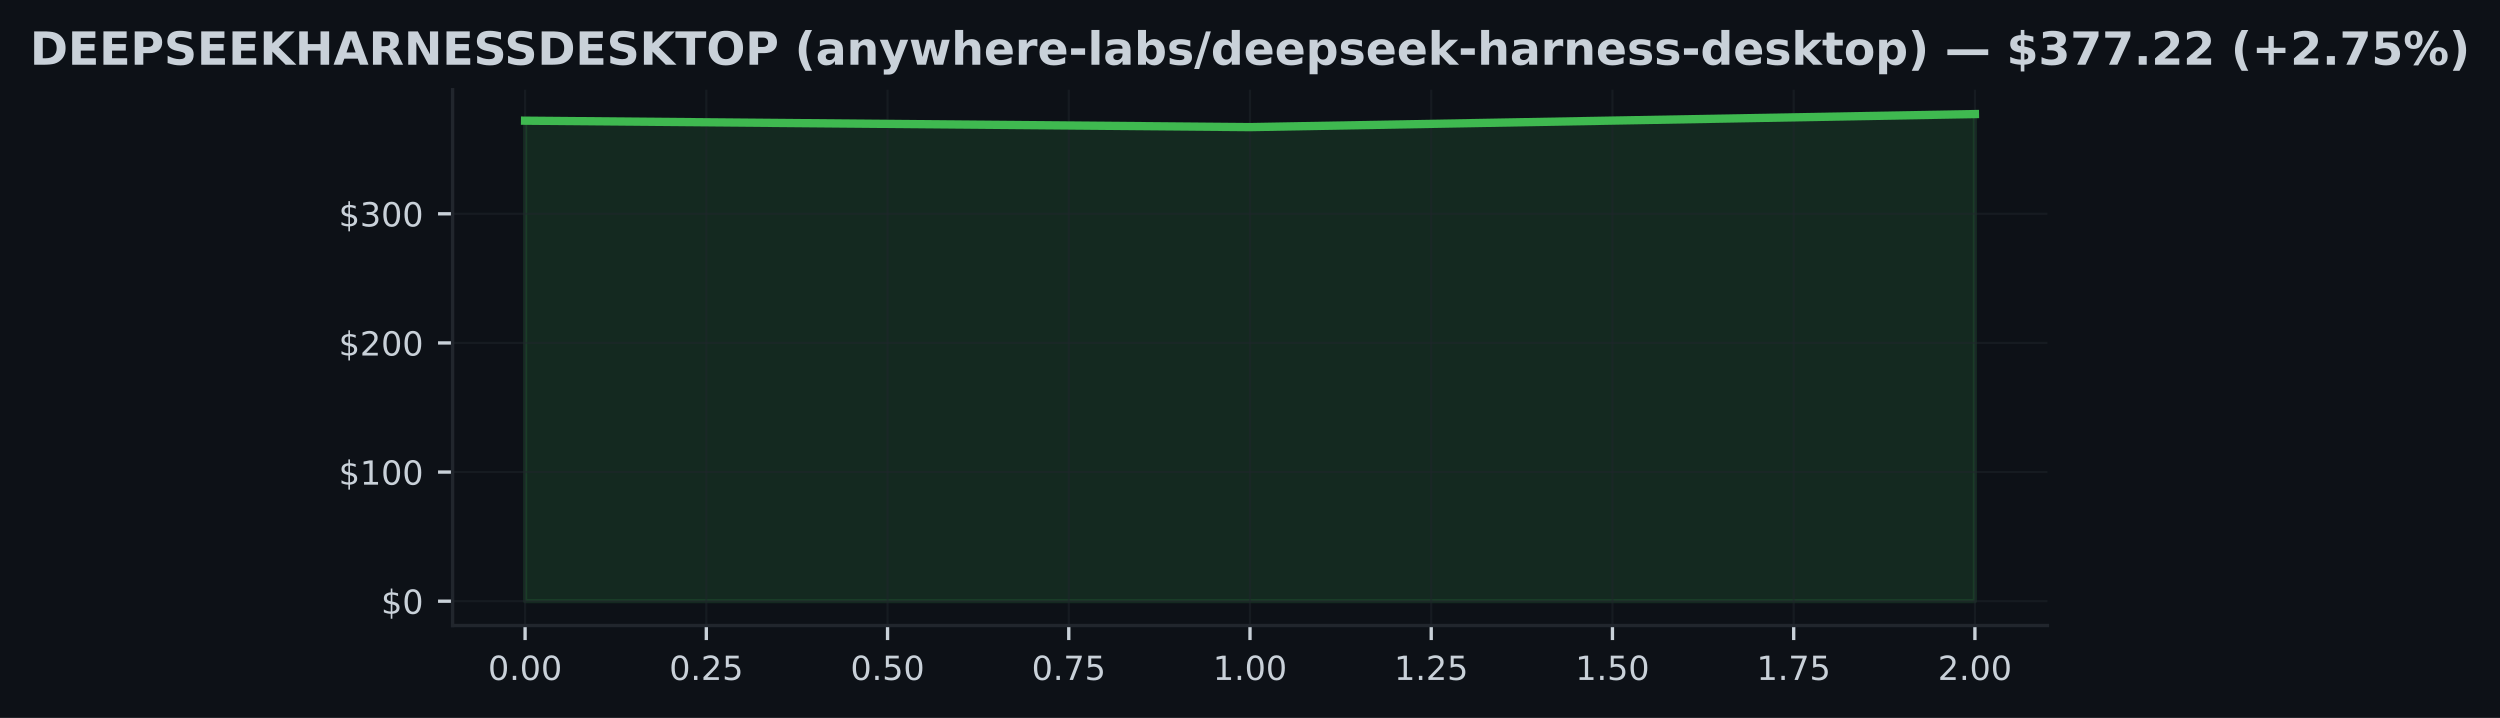
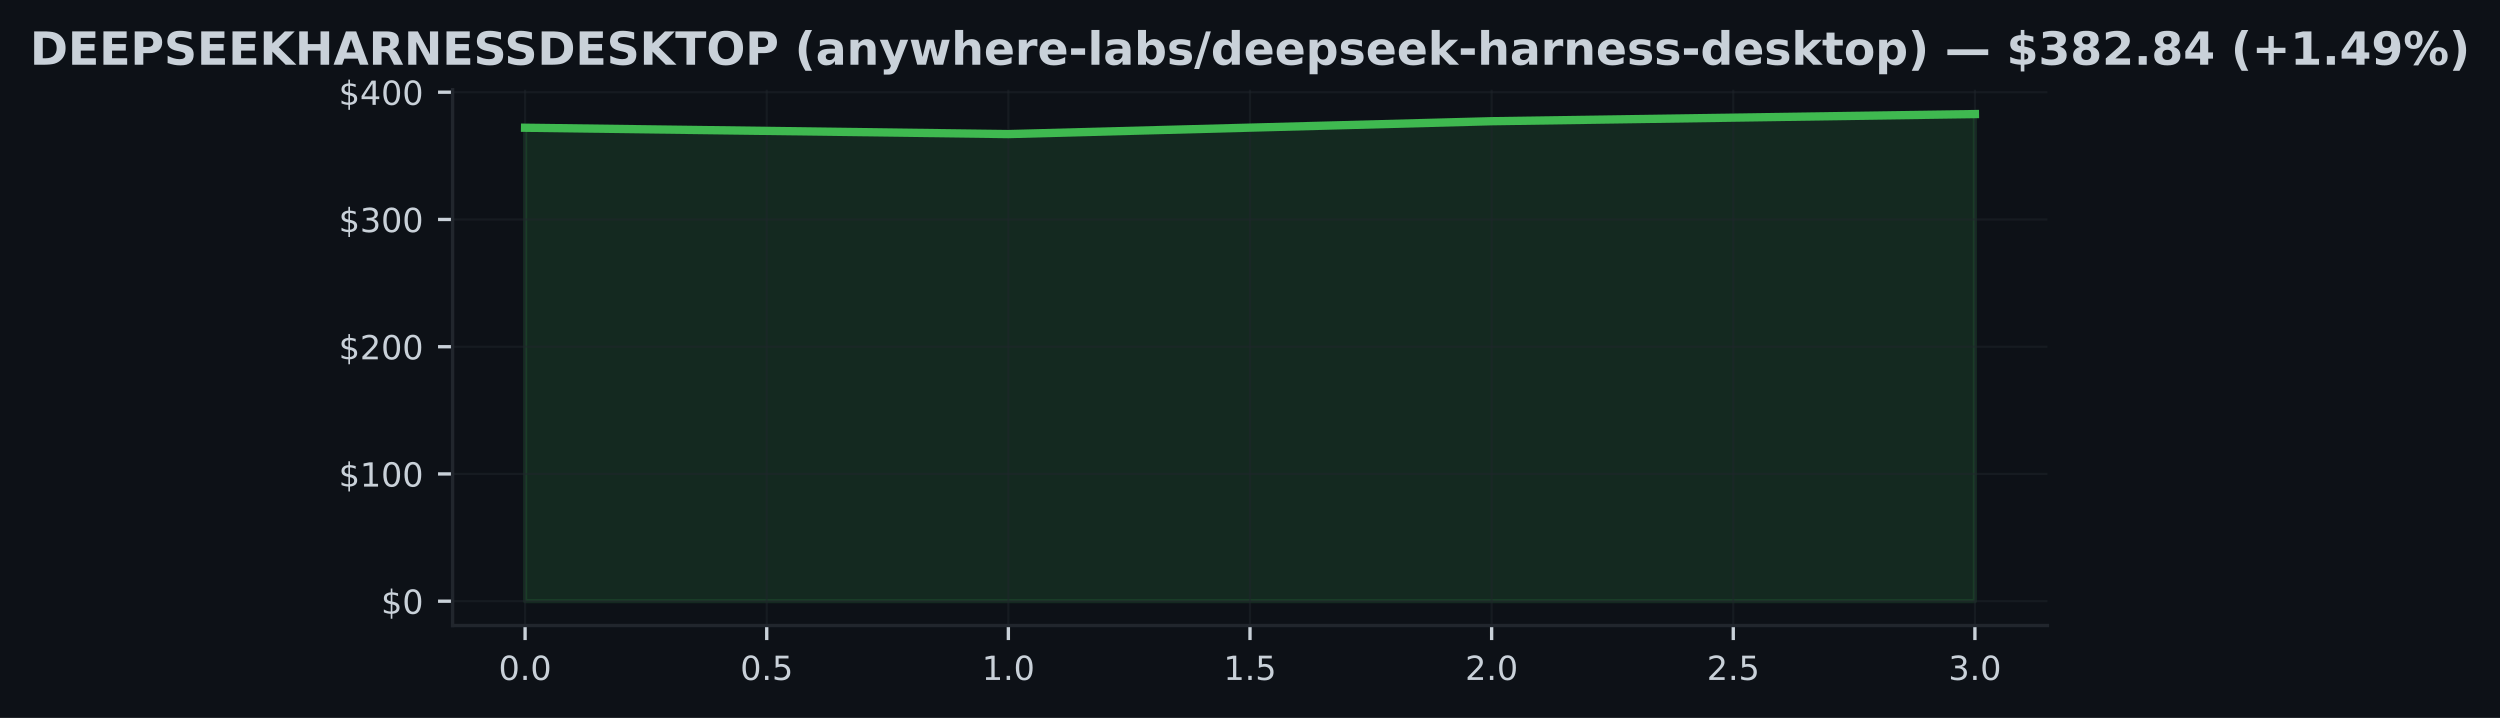
<svg xmlns="http://www.w3.org/2000/svg" xmlns:xlink="http://www.w3.org/1999/xlink" width="600.765pt" height="172.518pt" viewBox="0 0 600.765 172.518" version="1.1">
  <defs>
    <style type="text/css">*{stroke-linejoin: round; stroke-linecap: butt}</style>
  </defs>
  <g id="figure_1">
    <g id="patch_1">
      <path d="M 0 172.518  L 600.765 172.518  L 600.765 0  L 0 0  z " style="fill: #0d1117" />
    </g>
    <g id="axes_1">
      <g id="patch_2">
        <path d="M 108.763 150.318  L 492.003 150.318  L 492.003 21.558  L 108.763 21.558  z " style="fill: #0d1117" />
      </g>
      <g id="FillBetweenPolyCollection_1">
        <defs>
-           <path id="m5451f2a575" d="M 126.183 -28.053  L 126.183 -143.518  L 300.383 -141.97  L 474.583 -145.107  L 474.583 -28.053  L 474.583 -28.053  L 300.383 -28.053  L 126.183 -28.053  z " style="stroke: #3fb950; stroke-opacity: 0.15" />
+           <path id="md6a62bbe18" d="M 126.183 -28.053  L 126.183 -141.823  L 242.316 -140.298  L 358.449 -143.389  L 474.583 -145.107  L 474.583 -28.053  L 474.583 -28.053  L 358.449 -28.053  L 242.316 -28.053  L 126.183 -28.053  z " style="stroke: #3fb950; stroke-opacity: 0.15" />
        </defs>
-         <g clip-path="url(#pfe9a47a990)">
-           <use xlink:href="#m5451f2a575" x="0" y="172.518" style="fill: #3fb950; fill-opacity: 0.15; stroke: #3fb950; stroke-opacity: 0.15" />
+         <g clip-path="url(#p6dae6c2aac)">
+           <use xlink:href="#md6a62bbe18" x="0" y="172.518" style="fill: #3fb950; fill-opacity: 0.15; stroke: #3fb950; stroke-opacity: 0.15" />
        </g>
      </g>
      <g id="matplotlib.axis_1">
        <g id="xtick_1">
          <g id="line2d_1">
-             <path d="M 126.183 150.318  L 126.183 21.558  " clip-path="url(#pfe9a47a990)" style="fill: none; stroke: #21262d; stroke-opacity: 0.5; stroke-width: 0.5; stroke-linecap: square" />
+             <path d="M 126.183 150.318  L 126.183 21.558  " clip-path="url(#p6dae6c2aac)" style="fill: none; stroke: #21262d; stroke-opacity: 0.5; stroke-width: 0.5; stroke-linecap: square" />
          </g>
          <g id="line2d_2">
            <defs>
-               <path id="mbe8ea1b3b6" d="M 0 0  L 0 3.5  " style="stroke: #c9d1d9; stroke-width: 0.8" />
+               <path id="m751a55b061" d="M 0 0  L 0 3.5  " style="stroke: #c9d1d9; stroke-width: 0.8" />
            </defs>
            <g>
-               <use xlink:href="#mbe8ea1b3b6" x="126.183" y="150.318" style="fill: #c9d1d9; stroke: #c9d1d9; stroke-width: 0.8" />
+               <use xlink:href="#m751a55b061" x="126.183" y="150.318" style="fill: #c9d1d9; stroke: #c9d1d9; stroke-width: 0.8" />
            </g>
          </g>
          <g id="text_1">
-             <g style="fill: #c9d1d9" transform="translate(117.2764 163.3964) scale(0.08 -0.08)">
+             <g style="fill: #c9d1d9" transform="translate(119.8214 163.3964) scale(0.08 -0.08)">
              <defs>
                <path id="DejaVuSans-13" d="M 2034 4250  Q 1547 4250 1301 3770  Q 1056 3291 1056 2328  Q 1056 1369 1301 889  Q 1547 409 2034 409  Q 2525 409 2770 889  Q 3016 1369 3016 2328  Q 3016 3291 2770 3770  Q 2525 4250 2034 4250  z M 2034 4750  Q 2819 4750 3233 4129  Q 3647 3509 3647 2328  Q 3647 1150 3233 529  Q 2819 -91 2034 -91  Q 1250 -91 836 529  Q 422 1150 422 2328  Q 422 3509 836 4129  Q 1250 4750 2034 4750  z " transform="scale(0.015625)" />
                <path id="DejaVuSans-11" d="M 684 794  L 1344 794  L 1344 0  L 684 0  L 684 794  z " transform="scale(0.015625)" />
              </defs>
              <use xlink:href="#DejaVuSans-13" />
              <use xlink:href="#DejaVuSans-11" transform="translate(63.625 0)" />
              <use xlink:href="#DejaVuSans-13" transform="translate(95.40625 0)" />
-               <use xlink:href="#DejaVuSans-13" transform="translate(159.0312 0)" />
            </g>
          </g>
        </g>
        <g id="xtick_2">
          <g id="line2d_3">
-             <path d="M 169.733 150.318  L 169.733 21.558  " clip-path="url(#pfe9a47a990)" style="fill: none; stroke: #21262d; stroke-opacity: 0.5; stroke-width: 0.5; stroke-linecap: square" />
+             <path d="M 184.249 150.318  L 184.249 21.558  " clip-path="url(#p6dae6c2aac)" style="fill: none; stroke: #21262d; stroke-opacity: 0.5; stroke-width: 0.5; stroke-linecap: square" />
          </g>
          <g id="line2d_4">
            <g>
-               <use xlink:href="#mbe8ea1b3b6" x="169.733" y="150.318" style="fill: #c9d1d9; stroke: #c9d1d9; stroke-width: 0.8" />
+               <use xlink:href="#m751a55b061" x="184.249" y="150.318" style="fill: #c9d1d9; stroke: #c9d1d9; stroke-width: 0.8" />
            </g>
          </g>
          <g id="text_2">
-             <g style="fill: #c9d1d9" transform="translate(160.8264 163.3964) scale(0.08 -0.08)">
-               <defs>
-                 <path id="DejaVuSans-15" d="M 1228 531  L 3431 531  L 3431 0  L 469 0  L 469 531  Q 828 903 1448 1529  Q 2069 2156 2228 2338  Q 2531 2678 2651 2914  Q 2772 3150 2772 3378  Q 2772 3750 2511 3984  Q 2250 4219 1831 4219  Q 1534 4219 1204 4116  Q 875 4013 500 3803  L 500 4441  Q 881 4594 1212 4672  Q 1544 4750 1819 4750  Q 2544 4750 2975 4387  Q 3406 4025 3406 3419  Q 3406 3131 3298 2873  Q 3191 2616 2906 2266  Q 2828 2175 2409 1742  Q 1991 1309 1228 531  z " transform="scale(0.015625)" />
+             <g style="fill: #c9d1d9" transform="translate(177.8881 163.3964) scale(0.08 -0.08)">
+               <defs>
                <path id="DejaVuSans-18" d="M 691 4666  L 3169 4666  L 3169 4134  L 1269 4134  L 1269 2991  Q 1406 3038 1543 3061  Q 1681 3084 1819 3084  Q 2600 3084 3056 2656  Q 3513 2228 3513 1497  Q 3513 744 3044 326  Q 2575 -91 1722 -91  Q 1428 -91 1123 -41  Q 819 9 494 109  L 494 744  Q 775 591 1075 516  Q 1375 441 1709 441  Q 2250 441 2565 725  Q 2881 1009 2881 1497  Q 2881 1984 2565 2268  Q 2250 2553 1709 2553  Q 1456 2553 1204 2497  Q 953 2441 691 2322  L 691 4666  z " transform="scale(0.015625)" />
              </defs>
              <use xlink:href="#DejaVuSans-13" />
              <use xlink:href="#DejaVuSans-11" transform="translate(63.625 0)" />
-               <use xlink:href="#DejaVuSans-15" transform="translate(95.40625 0)" />
-               <use xlink:href="#DejaVuSans-18" transform="translate(159.0312 0)" />
+               <use xlink:href="#DejaVuSans-18" transform="translate(95.40625 0)" />
            </g>
          </g>
        </g>
        <g id="xtick_3">
          <g id="line2d_5">
-             <path d="M 213.283 150.318  L 213.283 21.558  " clip-path="url(#pfe9a47a990)" style="fill: none; stroke: #21262d; stroke-opacity: 0.5; stroke-width: 0.5; stroke-linecap: square" />
+             <path d="M 242.316 150.318  L 242.316 21.558  " clip-path="url(#p6dae6c2aac)" style="fill: none; stroke: #21262d; stroke-opacity: 0.5; stroke-width: 0.5; stroke-linecap: square" />
          </g>
          <g id="line2d_6">
            <g>
-               <use xlink:href="#mbe8ea1b3b6" x="213.283" y="150.318" style="fill: #c9d1d9; stroke: #c9d1d9; stroke-width: 0.8" />
+               <use xlink:href="#m751a55b061" x="242.316" y="150.318" style="fill: #c9d1d9; stroke: #c9d1d9; stroke-width: 0.8" />
            </g>
          </g>
          <g id="text_3">
-             <g style="fill: #c9d1d9" transform="translate(204.3764 163.3964) scale(0.08 -0.08)">
-               <use xlink:href="#DejaVuSans-13" />
-               <use xlink:href="#DejaVuSans-11" transform="translate(63.625 0)" />
-               <use xlink:href="#DejaVuSans-18" transform="translate(95.40625 0)" />
-               <use xlink:href="#DejaVuSans-13" transform="translate(159.0312 0)" />
+             <g style="fill: #c9d1d9" transform="translate(235.9547 163.3964) scale(0.08 -0.08)">
+               <defs>
+                 <path id="DejaVuSans-14" d="M 794 531  L 1825 531  L 1825 4091  L 703 3866  L 703 4441  L 1819 4666  L 2450 4666  L 2450 531  L 3481 531  L 3481 0  L 794 0  L 794 531  z " transform="scale(0.015625)" />
+               </defs>
+               <use xlink:href="#DejaVuSans-14" />
+               <use xlink:href="#DejaVuSans-11" transform="translate(63.625 0)" />
+               <use xlink:href="#DejaVuSans-13" transform="translate(95.40625 0)" />
            </g>
          </g>
        </g>
        <g id="xtick_4">
          <g id="line2d_7">
-             <path d="M 256.833 150.318  L 256.833 21.558  " clip-path="url(#pfe9a47a990)" style="fill: none; stroke: #21262d; stroke-opacity: 0.5; stroke-width: 0.5; stroke-linecap: square" />
+             <path d="M 300.383 150.318  L 300.383 21.558  " clip-path="url(#p6dae6c2aac)" style="fill: none; stroke: #21262d; stroke-opacity: 0.5; stroke-width: 0.5; stroke-linecap: square" />
          </g>
          <g id="line2d_8">
            <g>
-               <use xlink:href="#mbe8ea1b3b6" x="256.833" y="150.318" style="fill: #c9d1d9; stroke: #c9d1d9; stroke-width: 0.8" />
+               <use xlink:href="#m751a55b061" x="300.383" y="150.318" style="fill: #c9d1d9; stroke: #c9d1d9; stroke-width: 0.8" />
            </g>
          </g>
          <g id="text_4">
-             <g style="fill: #c9d1d9" transform="translate(247.9264 163.3964) scale(0.08 -0.08)">
-               <defs>
-                 <path id="DejaVuSans-1a" d="M 525 4666  L 3525 4666  L 3525 4397  L 1831 0  L 1172 0  L 2766 4134  L 525 4134  L 525 4666  z " transform="scale(0.015625)" />
-               </defs>
-               <use xlink:href="#DejaVuSans-13" />
-               <use xlink:href="#DejaVuSans-11" transform="translate(63.625 0)" />
-               <use xlink:href="#DejaVuSans-1a" transform="translate(95.40625 0)" />
-               <use xlink:href="#DejaVuSans-18" transform="translate(159.0312 0)" />
+             <g style="fill: #c9d1d9" transform="translate(294.0214 163.3964) scale(0.08 -0.08)">
+               <use xlink:href="#DejaVuSans-14" />
+               <use xlink:href="#DejaVuSans-11" transform="translate(63.625 0)" />
+               <use xlink:href="#DejaVuSans-18" transform="translate(95.40625 0)" />
            </g>
          </g>
        </g>
        <g id="xtick_5">
          <g id="line2d_9">
-             <path d="M 300.383 150.318  L 300.383 21.558  " clip-path="url(#pfe9a47a990)" style="fill: none; stroke: #21262d; stroke-opacity: 0.5; stroke-width: 0.5; stroke-linecap: square" />
+             <path d="M 358.449 150.318  L 358.449 21.558  " clip-path="url(#p6dae6c2aac)" style="fill: none; stroke: #21262d; stroke-opacity: 0.5; stroke-width: 0.5; stroke-linecap: square" />
          </g>
          <g id="line2d_10">
            <g>
-               <use xlink:href="#mbe8ea1b3b6" x="300.383" y="150.318" style="fill: #c9d1d9; stroke: #c9d1d9; stroke-width: 0.8" />
+               <use xlink:href="#m751a55b061" x="358.449" y="150.318" style="fill: #c9d1d9; stroke: #c9d1d9; stroke-width: 0.8" />
            </g>
          </g>
          <g id="text_5">
-             <g style="fill: #c9d1d9" transform="translate(291.4764 163.3964) scale(0.08 -0.08)">
-               <defs>
-                 <path id="DejaVuSans-14" d="M 794 531  L 1825 531  L 1825 4091  L 703 3866  L 703 4441  L 1819 4666  L 2450 4666  L 2450 531  L 3481 531  L 3481 0  L 794 0  L 794 531  z " transform="scale(0.015625)" />
-               </defs>
-               <use xlink:href="#DejaVuSans-14" />
+             <g style="fill: #c9d1d9" transform="translate(352.0881 163.3964) scale(0.08 -0.08)">
+               <defs>
+                 <path id="DejaVuSans-15" d="M 1228 531  L 3431 531  L 3431 0  L 469 0  L 469 531  Q 828 903 1448 1529  Q 2069 2156 2228 2338  Q 2531 2678 2651 2914  Q 2772 3150 2772 3378  Q 2772 3750 2511 3984  Q 2250 4219 1831 4219  Q 1534 4219 1204 4116  Q 875 4013 500 3803  L 500 4441  Q 881 4594 1212 4672  Q 1544 4750 1819 4750  Q 2544 4750 2975 4387  Q 3406 4025 3406 3419  Q 3406 3131 3298 2873  Q 3191 2616 2906 2266  Q 2828 2175 2409 1742  Q 1991 1309 1228 531  z " transform="scale(0.015625)" />
+               </defs>
+               <use xlink:href="#DejaVuSans-15" />
              <use xlink:href="#DejaVuSans-11" transform="translate(63.625 0)" />
              <use xlink:href="#DejaVuSans-13" transform="translate(95.40625 0)" />
-               <use xlink:href="#DejaVuSans-13" transform="translate(159.0312 0)" />
            </g>
          </g>
        </g>
        <g id="xtick_6">
          <g id="line2d_11">
-             <path d="M 343.933 150.318  L 343.933 21.558  " clip-path="url(#pfe9a47a990)" style="fill: none; stroke: #21262d; stroke-opacity: 0.5; stroke-width: 0.5; stroke-linecap: square" />
+             <path d="M 416.516 150.318  L 416.516 21.558  " clip-path="url(#p6dae6c2aac)" style="fill: none; stroke: #21262d; stroke-opacity: 0.5; stroke-width: 0.5; stroke-linecap: square" />
          </g>
          <g id="line2d_12">
            <g>
-               <use xlink:href="#mbe8ea1b3b6" x="343.933" y="150.318" style="fill: #c9d1d9; stroke: #c9d1d9; stroke-width: 0.8" />
+               <use xlink:href="#m751a55b061" x="416.516" y="150.318" style="fill: #c9d1d9; stroke: #c9d1d9; stroke-width: 0.8" />
            </g>
          </g>
          <g id="text_6">
-             <g style="fill: #c9d1d9" transform="translate(335.0264 163.3964) scale(0.08 -0.08)">
-               <use xlink:href="#DejaVuSans-14" />
-               <use xlink:href="#DejaVuSans-11" transform="translate(63.625 0)" />
-               <use xlink:href="#DejaVuSans-15" transform="translate(95.40625 0)" />
-               <use xlink:href="#DejaVuSans-18" transform="translate(159.0312 0)" />
+             <g style="fill: #c9d1d9" transform="translate(410.1547 163.3964) scale(0.08 -0.08)">
+               <use xlink:href="#DejaVuSans-15" />
+               <use xlink:href="#DejaVuSans-11" transform="translate(63.625 0)" />
+               <use xlink:href="#DejaVuSans-18" transform="translate(95.40625 0)" />
            </g>
          </g>
        </g>
        <g id="xtick_7">
          <g id="line2d_13">
-             <path d="M 387.483 150.318  L 387.483 21.558  " clip-path="url(#pfe9a47a990)" style="fill: none; stroke: #21262d; stroke-opacity: 0.5; stroke-width: 0.5; stroke-linecap: square" />
+             <path d="M 474.583 150.318  L 474.583 21.558  " clip-path="url(#p6dae6c2aac)" style="fill: none; stroke: #21262d; stroke-opacity: 0.5; stroke-width: 0.5; stroke-linecap: square" />
          </g>
          <g id="line2d_14">
            <g>
-               <use xlink:href="#mbe8ea1b3b6" x="387.483" y="150.318" style="fill: #c9d1d9; stroke: #c9d1d9; stroke-width: 0.8" />
+               <use xlink:href="#m751a55b061" x="474.583" y="150.318" style="fill: #c9d1d9; stroke: #c9d1d9; stroke-width: 0.8" />
            </g>
          </g>
          <g id="text_7">
-             <g style="fill: #c9d1d9" transform="translate(378.5764 163.3964) scale(0.08 -0.08)">
-               <use xlink:href="#DejaVuSans-14" />
-               <use xlink:href="#DejaVuSans-11" transform="translate(63.625 0)" />
-               <use xlink:href="#DejaVuSans-18" transform="translate(95.40625 0)" />
-               <use xlink:href="#DejaVuSans-13" transform="translate(159.0312 0)" />
-             </g>
-           </g>
-         </g>
-         <g id="xtick_8">
-           <g id="line2d_15">
-             <path d="M 431.033 150.318  L 431.033 21.558  " clip-path="url(#pfe9a47a990)" style="fill: none; stroke: #21262d; stroke-opacity: 0.5; stroke-width: 0.5; stroke-linecap: square" />
-           </g>
-           <g id="line2d_16">
-             <g>
-               <use xlink:href="#mbe8ea1b3b6" x="431.033" y="150.318" style="fill: #c9d1d9; stroke: #c9d1d9; stroke-width: 0.8" />
-             </g>
-           </g>
-           <g id="text_8">
-             <g style="fill: #c9d1d9" transform="translate(422.1264 163.3964) scale(0.08 -0.08)">
-               <use xlink:href="#DejaVuSans-14" />
-               <use xlink:href="#DejaVuSans-11" transform="translate(63.625 0)" />
-               <use xlink:href="#DejaVuSans-1a" transform="translate(95.40625 0)" />
-               <use xlink:href="#DejaVuSans-18" transform="translate(159.0312 0)" />
-             </g>
-           </g>
-         </g>
-         <g id="xtick_9">
-           <g id="line2d_17">
-             <path d="M 474.583 150.318  L 474.583 21.558  " clip-path="url(#pfe9a47a990)" style="fill: none; stroke: #21262d; stroke-opacity: 0.5; stroke-width: 0.5; stroke-linecap: square" />
-           </g>
-           <g id="line2d_18">
-             <g>
-               <use xlink:href="#mbe8ea1b3b6" x="474.583" y="150.318" style="fill: #c9d1d9; stroke: #c9d1d9; stroke-width: 0.8" />
-             </g>
-           </g>
-           <g id="text_9">
-             <g style="fill: #c9d1d9" transform="translate(465.6764 163.3964) scale(0.08 -0.08)">
-               <use xlink:href="#DejaVuSans-15" />
+             <g style="fill: #c9d1d9" transform="translate(468.2214 163.3964) scale(0.08 -0.08)">
+               <defs>
+                 <path id="DejaVuSans-16" d="M 2597 2516  Q 3050 2419 3304 2112  Q 3559 1806 3559 1356  Q 3559 666 3084 287  Q 2609 -91 1734 -91  Q 1441 -91 1130 -33  Q 819 25 488 141  L 488 750  Q 750 597 1062 519  Q 1375 441 1716 441  Q 2309 441 2620 675  Q 2931 909 2931 1356  Q 2931 1769 2642 2001  Q 2353 2234 1838 2234  L 1294 2234  L 1294 2753  L 1863 2753  Q 2328 2753 2575 2939  Q 2822 3125 2822 3475  Q 2822 3834 2567 4026  Q 2313 4219 1838 4219  Q 1578 4219 1281 4162  Q 984 4106 628 3988  L 628 4550  Q 988 4650 1302 4700  Q 1616 4750 1894 4750  Q 2613 4750 3031 4423  Q 3450 4097 3450 3541  Q 3450 3153 3228 2886  Q 3006 2619 2597 2516  z " transform="scale(0.015625)" />
+               </defs>
+               <use xlink:href="#DejaVuSans-16" />
              <use xlink:href="#DejaVuSans-11" transform="translate(63.625 0)" />
              <use xlink:href="#DejaVuSans-13" transform="translate(95.40625 0)" />
-               <use xlink:href="#DejaVuSans-13" transform="translate(159.0312 0)" />
            </g>
          </g>
        </g>
      </g>
      <g id="matplotlib.axis_2">
        <g id="ytick_1">
-           <g id="line2d_19">
-             <path d="M 108.763 144.466  L 492.003 144.466  " clip-path="url(#pfe9a47a990)" style="fill: none; stroke: #21262d; stroke-opacity: 0.5; stroke-width: 0.5; stroke-linecap: square" />
-           </g>
-           <g id="line2d_20">
+           <g id="line2d_15">
+             <path d="M 108.763 144.466  L 492.003 144.466  " clip-path="url(#p6dae6c2aac)" style="fill: none; stroke: #21262d; stroke-opacity: 0.5; stroke-width: 0.5; stroke-linecap: square" />
+           </g>
+           <g id="line2d_16">
            <defs>
-               <path id="m156ccaaa45" d="M 0 0  L -3.5 0  " style="stroke: #c9d1d9; stroke-width: 0.8" />
+               <path id="m93208de209" d="M 0 0  L -3.5 0  " style="stroke: #c9d1d9; stroke-width: 0.8" />
            </defs>
            <g>
-               <use xlink:href="#m156ccaaa45" x="108.763" y="144.466" style="fill: #c9d1d9; stroke: #c9d1d9; stroke-width: 0.8" />
-             </g>
-           </g>
-           <g id="text_10">
+               <use xlink:href="#m93208de209" x="108.763" y="144.466" style="fill: #c9d1d9; stroke: #c9d1d9; stroke-width: 0.8" />
+             </g>
+           </g>
+           <g id="text_8">
            <g style="fill: #c9d1d9" transform="translate(91.58266 147.5049) scale(0.08 -0.08)">
              <defs>
                <path id="DejaVuSans-7" d="M 2163 -941  L 1850 -941  L 1847 0  Q 1519 6 1191 76  Q 863 147 531 288  L 531 850  Q 850 650 1176 548  Q 1503 447 1850 444  L 1850 1869  Q 1159 1981 845 2250  Q 531 2519 531 2988  Q 531 3497 872 3790  Q 1213 4084 1850 4128  L 1850 4863  L 2163 4863  L 2163 4138  Q 2453 4125 2725 4076  Q 2997 4028 3256 3944  L 3256 3397  Q 2997 3528 2723 3600  Q 2450 3672 2163 3684  L 2163 2350  Q 2872 2241 3206 1959  Q 3541 1678 3541 1191  Q 3541 663 3186 358  Q 2831 53 2163 6  L 2163 -941  z M 1850 2406  L 1850 3688  Q 1488 3647 1297 3481  Q 1106 3316 1106 3041  Q 1106 2772 1282 2622  Q 1459 2472 1850 2406  z M 2163 1806  L 2163 453  Q 2559 506 2761 678  Q 2963 850 2963 1131  Q 2963 1406 2770 1568  Q 2578 1731 2163 1806  z " transform="scale(0.015625)" />
              </defs>
              <use xlink:href="#DejaVuSans-7" />
              <use xlink:href="#DejaVuSans-13" transform="translate(63.625 0)" />
            </g>
          </g>
        </g>
        <g id="ytick_2">
-           <g id="line2d_21">
-             <path d="M 108.763 113.435  L 492.003 113.435  " clip-path="url(#pfe9a47a990)" style="fill: none; stroke: #21262d; stroke-opacity: 0.5; stroke-width: 0.5; stroke-linecap: square" />
-           </g>
-           <g id="line2d_22">
-             <g>
-               <use xlink:href="#m156ccaaa45" x="108.763" y="113.435" style="fill: #c9d1d9; stroke: #c9d1d9; stroke-width: 0.8" />
-             </g>
-           </g>
-           <g id="text_11">
-             <g style="fill: #c9d1d9" transform="translate(81.40266 116.4741) scale(0.08 -0.08)">
+           <g id="line2d_17">
+             <path d="M 108.763 113.89  L 492.003 113.89  " clip-path="url(#p6dae6c2aac)" style="fill: none; stroke: #21262d; stroke-opacity: 0.5; stroke-width: 0.5; stroke-linecap: square" />
+           </g>
+           <g id="line2d_18">
+             <g>
+               <use xlink:href="#m93208de209" x="108.763" y="113.89" style="fill: #c9d1d9; stroke: #c9d1d9; stroke-width: 0.8" />
+             </g>
+           </g>
+           <g id="text_9">
+             <g style="fill: #c9d1d9" transform="translate(81.40266 116.9296) scale(0.08 -0.08)">
              <use xlink:href="#DejaVuSans-7" />
              <use xlink:href="#DejaVuSans-14" transform="translate(63.625 0)" />
              <use xlink:href="#DejaVuSans-13" transform="translate(127.25 0)" />
              <use xlink:href="#DejaVuSans-13" transform="translate(190.875 0)" />
            </g>
          </g>
        </g>
        <g id="ytick_3">
-           <g id="line2d_23">
-             <path d="M 108.763 82.404  L 492.003 82.404  " clip-path="url(#pfe9a47a990)" style="fill: none; stroke: #21262d; stroke-opacity: 0.5; stroke-width: 0.5; stroke-linecap: square" />
-           </g>
-           <g id="line2d_24">
-             <g>
-               <use xlink:href="#m156ccaaa45" x="108.763" y="82.404" style="fill: #c9d1d9; stroke: #c9d1d9; stroke-width: 0.8" />
-             </g>
-           </g>
-           <g id="text_12">
-             <g style="fill: #c9d1d9" transform="translate(81.40266 85.44324) scale(0.08 -0.08)">
+           <g id="line2d_19">
+             <path d="M 108.763 83.315  L 492.003 83.315  " clip-path="url(#p6dae6c2aac)" style="fill: none; stroke: #21262d; stroke-opacity: 0.5; stroke-width: 0.5; stroke-linecap: square" />
+           </g>
+           <g id="line2d_20">
+             <g>
+               <use xlink:href="#m93208de209" x="108.763" y="83.315" style="fill: #c9d1d9; stroke: #c9d1d9; stroke-width: 0.8" />
+             </g>
+           </g>
+           <g id="text_10">
+             <g style="fill: #c9d1d9" transform="translate(81.40266 86.35429) scale(0.08 -0.08)">
              <use xlink:href="#DejaVuSans-7" />
              <use xlink:href="#DejaVuSans-15" transform="translate(63.625 0)" />
              <use xlink:href="#DejaVuSans-13" transform="translate(127.25 0)" />
              <use xlink:href="#DejaVuSans-13" transform="translate(190.875 0)" />
            </g>
          </g>
        </g>
        <g id="ytick_4">
-           <g id="line2d_25">
-             <path d="M 108.763 51.373  L 492.003 51.373  " clip-path="url(#pfe9a47a990)" style="fill: none; stroke: #21262d; stroke-opacity: 0.5; stroke-width: 0.5; stroke-linecap: square" />
-           </g>
-           <g id="line2d_26">
-             <g>
-               <use xlink:href="#m156ccaaa45" x="108.763" y="51.373" style="fill: #c9d1d9; stroke: #c9d1d9; stroke-width: 0.8" />
-             </g>
-           </g>
-           <g id="text_13">
-             <g style="fill: #c9d1d9" transform="translate(81.40266 54.4124) scale(0.08 -0.08)">
-               <defs>
-                 <path id="DejaVuSans-16" d="M 2597 2516  Q 3050 2419 3304 2112  Q 3559 1806 3559 1356  Q 3559 666 3084 287  Q 2609 -91 1734 -91  Q 1441 -91 1130 -33  Q 819 25 488 141  L 488 750  Q 750 597 1062 519  Q 1375 441 1716 441  Q 2309 441 2620 675  Q 2931 909 2931 1356  Q 2931 1769 2642 2001  Q 2353 2234 1838 2234  L 1294 2234  L 1294 2753  L 1863 2753  Q 2328 2753 2575 2939  Q 2822 3125 2822 3475  Q 2822 3834 2567 4026  Q 2313 4219 1838 4219  Q 1578 4219 1281 4162  Q 984 4106 628 3988  L 628 4550  Q 988 4650 1302 4700  Q 1616 4750 1894 4750  Q 2613 4750 3031 4423  Q 3450 4097 3450 3541  Q 3450 3153 3228 2886  Q 3006 2619 2597 2516  z " transform="scale(0.015625)" />
-               </defs>
+           <g id="line2d_21">
+             <path d="M 108.763 52.74  L 492.003 52.74  " clip-path="url(#p6dae6c2aac)" style="fill: none; stroke: #21262d; stroke-opacity: 0.5; stroke-width: 0.5; stroke-linecap: square" />
+           </g>
+           <g id="line2d_22">
+             <g>
+               <use xlink:href="#m93208de209" x="108.763" y="52.74" style="fill: #c9d1d9; stroke: #c9d1d9; stroke-width: 0.8" />
+             </g>
+           </g>
+           <g id="text_11">
+             <g style="fill: #c9d1d9" transform="translate(81.40266 55.77898) scale(0.08 -0.08)">
              <use xlink:href="#DejaVuSans-7" />
              <use xlink:href="#DejaVuSans-16" transform="translate(63.625 0)" />
              <use xlink:href="#DejaVuSans-13" transform="translate(127.25 0)" />
              <use xlink:href="#DejaVuSans-13" transform="translate(190.875 0)" />
            </g>
          </g>
        </g>
-       </g>
-       <g id="line2d_27">
-         <path d="M 126.183 29  L 300.383 30.548  L 474.583 27.411  " clip-path="url(#pfe9a47a990)" style="fill: none; stroke: #3fb950; stroke-width: 2; stroke-linecap: square" />
+         <g id="ytick_5">
+           <g id="line2d_23">
+             <path d="M 108.763 22.164  L 492.003 22.164  " clip-path="url(#p6dae6c2aac)" style="fill: none; stroke: #21262d; stroke-opacity: 0.5; stroke-width: 0.5; stroke-linecap: square" />
+           </g>
+           <g id="line2d_24">
+             <g>
+               <use xlink:href="#m93208de209" x="108.763" y="22.164" style="fill: #c9d1d9; stroke: #c9d1d9; stroke-width: 0.8" />
+             </g>
+           </g>
+           <g id="text_12">
+             <g style="fill: #c9d1d9" transform="translate(81.40266 25.20366) scale(0.08 -0.08)">
+               <defs>
+                 <path id="DejaVuSans-17" d="M 2419 4116  L 825 1625  L 2419 1625  L 2419 4116  z M 2253 4666  L 3047 4666  L 3047 1625  L 3713 1625  L 3713 1100  L 3047 1100  L 3047 0  L 2419 0  L 2419 1100  L 313 1100  L 313 1709  L 2253 4666  z " transform="scale(0.015625)" />
+               </defs>
+               <use xlink:href="#DejaVuSans-7" />
+               <use xlink:href="#DejaVuSans-17" transform="translate(63.625 0)" />
+               <use xlink:href="#DejaVuSans-13" transform="translate(127.25 0)" />
+               <use xlink:href="#DejaVuSans-13" transform="translate(190.875 0)" />
+             </g>
+           </g>
+         </g>
+       </g>
+       <g id="line2d_25">
+         <path d="M 126.183 30.695  L 242.316 32.221  L 358.449 29.129  L 474.583 27.411  " clip-path="url(#p6dae6c2aac)" style="fill: none; stroke: #3fb950; stroke-width: 2; stroke-linecap: square" />
      </g>
      <g id="patch_3">
        <path d="M 108.763 150.318  L 108.763 21.558  " style="fill: none; stroke: #21262d; stroke-width: 0.8; stroke-linejoin: miter; stroke-linecap: square" />
      </g>
      <g id="patch_4">
        <path d="M 108.763 150.318  L 492.003 150.318  " style="fill: none; stroke: #21262d; stroke-width: 0.8; stroke-linejoin: miter; stroke-linecap: square" />
      </g>
-       <g id="text_14">
+       <g id="text_13">
        <g style="fill: #c9d1d9" transform="translate(7.2 15.55828) scale(0.11 -0.11)">
          <defs>
            <path id="DejaVuSans-Bold-27" d="M 1791 3756  L 1791 909  L 2222 909  Q 2959 909 3348 1275  Q 3738 1641 3738 2338  Q 3738 3031 3350 3393  Q 2963 3756 2222 3756  L 1791 3756  z M 588 4666  L 1856 4666  Q 2919 4666 3439 4514  Q 3959 4363 4331 4000  Q 4659 3684 4818 3271  Q 4978 2859 4978 2338  Q 4978 1809 4818 1395  Q 4659 981 4331 666  Q 3956 303 3431 151  Q 2906 0 1856 0  L 588 0  L 588 4666  z " transform="scale(0.015625)" />
            <path id="DejaVuSans-Bold-28" d="M 588 4666  L 3834 4666  L 3834 3756  L 1791 3756  L 1791 2888  L 3713 2888  L 3713 1978  L 1791 1978  L 1791 909  L 3903 909  L 3903 0  L 588 0  L 588 4666  z " transform="scale(0.015625)" />
            <path id="DejaVuSans-Bold-33" d="M 588 4666  L 2584 4666  Q 3475 4666 3951 4270  Q 4428 3875 4428 3144  Q 4428 2409 3951 2014  Q 3475 1619 2584 1619  L 1791 1619  L 1791 0  L 588 0  L 588 4666  z M 1791 3794  L 1791 2491  L 2456 2491  Q 2806 2491 2997 2661  Q 3188 2831 3188 3144  Q 3188 3456 2997 3625  Q 2806 3794 2456 3794  L 1791 3794  z " transform="scale(0.015625)" />
            <path id="DejaVuSans-Bold-36" d="M 3834 4519  L 3834 3531  Q 3450 3703 3084 3790  Q 2719 3878 2394 3878  Q 1963 3878 1756 3759  Q 1550 3641 1550 3391  Q 1550 3203 1689 3098  Q 1828 2994 2194 2919  L 2706 2816  Q 3484 2659 3812 2340  Q 4141 2022 4141 1434  Q 4141 663 3683 286  Q 3225 -91 2284 -91  Q 1841 -91 1394 -6  Q 947 78 500 244  L 500 1259  Q 947 1022 1364 901  Q 1781 781 2169 781  Q 2563 781 2772 912  Q 2981 1044 2981 1288  Q 2981 1506 2839 1625  Q 2697 1744 2272 1838  L 1806 1941  Q 1106 2091 782 2419  Q 459 2747 459 3303  Q 459 4000 909 4375  Q 1359 4750 2203 4750  Q 2588 4750 2994 4692  Q 3400 4634 3834 4519  z " transform="scale(0.015625)" />
            <path id="DejaVuSans-Bold-2e" d="M 588 4666  L 1791 4666  L 1791 2963  L 3525 4666  L 4922 4666  L 2675 2456  L 5153 0  L 3647 0  L 1791 1838  L 1791 0  L 588 0  L 588 4666  z " transform="scale(0.015625)" />
            <path id="DejaVuSans-Bold-2b" d="M 588 4666  L 1791 4666  L 1791 2888  L 3566 2888  L 3566 4666  L 4769 4666  L 4769 0  L 3566 0  L 3566 1978  L 1791 1978  L 1791 0  L 588 0  L 588 4666  z " transform="scale(0.015625)" />
            <path id="DejaVuSans-Bold-24" d="M 3419 850  L 1538 850  L 1241 0  L 31 0  L 1759 4666  L 3194 4666  L 4922 0  L 3713 0  L 3419 850  z M 1838 1716  L 3116 1716  L 2478 3572  L 1838 1716  z " transform="scale(0.015625)" />
            <path id="DejaVuSans-Bold-35" d="M 2297 2597  Q 2675 2597 2839 2737  Q 3003 2878 3003 3200  Q 3003 3519 2839 3656  Q 2675 3794 2297 3794  L 1791 3794  L 1791 2597  L 2297 2597  z M 1791 1766  L 1791 0  L 588 0  L 588 4666  L 2425 4666  Q 3347 4666 3776 4356  Q 4206 4047 4206 3378  Q 4206 2916 3982 2619  Q 3759 2322 3309 2181  Q 3556 2125 3751 1926  Q 3947 1728 4147 1325  L 4800 0  L 3519 0  L 2950 1159  Q 2778 1509 2601 1637  Q 2425 1766 2131 1766  L 1791 1766  z " transform="scale(0.015625)" />
            <path id="DejaVuSans-Bold-31" d="M 588 4666  L 1931 4666  L 3628 1466  L 3628 4666  L 4769 4666  L 4769 0  L 3425 0  L 1728 3200  L 1728 0  L 588 0  L 588 4666  z " transform="scale(0.015625)" />
            <path id="DejaVuSans-Bold-37" d="M 31 4666  L 4331 4666  L 4331 3756  L 2784 3756  L 2784 0  L 1581 0  L 1581 3756  L 31 3756  L 31 4666  z " transform="scale(0.015625)" />
            <path id="DejaVuSans-Bold-32" d="M 2719 3878  Q 2169 3878 1866 3472  Q 1563 3066 1563 2328  Q 1563 1594 1866 1187  Q 2169 781 2719 781  Q 3272 781 3575 1187  Q 3878 1594 3878 2328  Q 3878 3066 3575 3472  Q 3272 3878 2719 3878  z M 2719 4750  Q 3844 4750 4481 4106  Q 5119 3463 5119 2328  Q 5119 1197 4481 553  Q 3844 -91 2719 -91  Q 1597 -91 958 553  Q 319 1197 319 2328  Q 319 3463 958 4106  Q 1597 4750 2719 4750  z " transform="scale(0.015625)" />
            <path id="DejaVuSans-Bold-3" transform="scale(0.015625)" />
            <path id="DejaVuSans-Bold-b" d="M 2413 -844  L 1484 -844  Q 1006 -72 778 623  Q 550 1319 550 2003  Q 550 2688 779 3389  Q 1009 4091 1484 4856  L 2413 4856  Q 2013 4116 1813 3408  Q 1613 2700 1613 2009  Q 1613 1319 1811 609  Q 2009 -100 2413 -844  z " transform="scale(0.015625)" />
            <path id="DejaVuSans-Bold-44" d="M 2106 1575  Q 1756 1575 1579 1456  Q 1403 1338 1403 1106  Q 1403 894 1545 773  Q 1688 653 1941 653  Q 2256 653 2472 879  Q 2688 1106 2688 1447  L 2688 1575  L 2106 1575  z M 3816 1997  L 3816 0  L 2688 0  L 2688 519  Q 2463 200 2181 54  Q 1900 -91 1497 -91  Q 953 -91 614 226  Q 275 544 275 1050  Q 275 1666 698 1953  Q 1122 2241 2028 2241  L 2688 2241  L 2688 2328  Q 2688 2594 2478 2717  Q 2269 2841 1825 2841  Q 1466 2841 1156 2769  Q 847 2697 581 2553  L 581 3406  Q 941 3494 1303 3539  Q 1666 3584 2028 3584  Q 2975 3584 3395 3211  Q 3816 2838 3816 1997  z " transform="scale(0.015625)" />
            <path id="DejaVuSans-Bold-51" d="M 4056 2131  L 4056 0  L 2931 0  L 2931 347  L 2931 1631  Q 2931 2084 2911 2256  Q 2891 2428 2841 2509  Q 2775 2619 2662 2680  Q 2550 2741 2406 2741  Q 2056 2741 1856 2470  Q 1656 2200 1656 1722  L 1656 0  L 538 0  L 538 3500  L 1656 3500  L 1656 2988  Q 1909 3294 2193 3439  Q 2478 3584 2822 3584  Q 3428 3584 3742 3212  Q 4056 2841 4056 2131  z " transform="scale(0.015625)" />
            <path id="DejaVuSans-Bold-5c" d="M 78 3500  L 1197 3500  L 2138 1125  L 2938 3500  L 4056 3500  L 2584 -331  Q 2363 -916 2067 -1148  Q 1772 -1381 1288 -1381  L 641 -1381  L 641 -647  L 991 -647  Q 1275 -647 1404 -556  Q 1534 -466 1606 -231  L 1638 -134  L 78 3500  z " transform="scale(0.015625)" />
            <path id="DejaVuSans-Bold-5a" d="M 225 3500  L 1313 3500  L 1900 1088  L 2491 3500  L 3425 3500  L 4013 1113  L 4603 3500  L 5691 3500  L 4769 0  L 3547 0  L 2956 2406  L 2369 0  L 1147 0  L 225 3500  z " transform="scale(0.015625)" />
            <path id="DejaVuSans-Bold-4b" d="M 4056 2131  L 4056 0  L 2931 0  L 2931 347  L 2931 1625  Q 2931 2084 2911 2256  Q 2891 2428 2841 2509  Q 2775 2619 2662 2680  Q 2550 2741 2406 2741  Q 2056 2741 1856 2470  Q 1656 2200 1656 1722  L 1656 0  L 538 0  L 538 4863  L 1656 4863  L 1656 2988  Q 1909 3294 2193 3439  Q 2478 3584 2822 3584  Q 3428 3584 3742 3212  Q 4056 2841 4056 2131  z " transform="scale(0.015625)" />
            <path id="DejaVuSans-Bold-48" d="M 4031 1759  L 4031 1441  L 1416 1441  Q 1456 1047 1700 850  Q 1944 653 2381 653  Q 2734 653 3104 758  Q 3475 863 3866 1075  L 3866 213  Q 3469 63 3072 -14  Q 2675 -91 2278 -91  Q 1328 -91 801 392  Q 275 875 275 1747  Q 275 2603 792 3093  Q 1309 3584 2216 3584  Q 3041 3584 3536 3087  Q 4031 2591 4031 1759  z M 2881 2131  Q 2881 2450 2695 2645  Q 2509 2841 2209 2841  Q 1884 2841 1681 2658  Q 1478 2475 1428 2131  L 2881 2131  z " transform="scale(0.015625)" />
            <path id="DejaVuSans-Bold-55" d="M 3138 2547  Q 2991 2616 2845 2648  Q 2700 2681 2553 2681  Q 2122 2681 1889 2404  Q 1656 2128 1656 1613  L 1656 0  L 538 0  L 538 3500  L 1656 3500  L 1656 2925  Q 1872 3269 2151 3426  Q 2431 3584 2822 3584  Q 2878 3584 2943 3579  Q 3009 3575 3134 3559  L 3138 2547  z " transform="scale(0.015625)" />
            <path id="DejaVuSans-Bold-10" d="M 347 2297  L 2309 2297  L 2309 1388  L 347 1388  L 347 2297  z " transform="scale(0.015625)" />
            <path id="DejaVuSans-Bold-4f" d="M 538 4863  L 1656 4863  L 1656 0  L 538 0  L 538 4863  z " transform="scale(0.015625)" />
            <path id="DejaVuSans-Bold-45" d="M 2400 722  Q 2759 722 2948 984  Q 3138 1247 3138 1747  Q 3138 2247 2948 2509  Q 2759 2772 2400 2772  Q 2041 2772 1848 2508  Q 1656 2244 1656 1747  Q 1656 1250 1848 986  Q 2041 722 2400 722  z M 1656 2988  Q 1888 3294 2169 3439  Q 2450 3584 2816 3584  Q 3463 3584 3878 3070  Q 4294 2556 4294 1747  Q 4294 938 3878 423  Q 3463 -91 2816 -91  Q 2450 -91 2169 54  Q 1888 200 1656 506  L 1656 0  L 538 0  L 538 4863  L 1656 4863  L 1656 2988  z " transform="scale(0.015625)" />
            <path id="DejaVuSans-Bold-56" d="M 3272 3391  L 3272 2541  Q 2913 2691 2578 2766  Q 2244 2841 1947 2841  Q 1628 2841 1473 2761  Q 1319 2681 1319 2516  Q 1319 2381 1436 2309  Q 1553 2238 1856 2203  L 2053 2175  Q 2913 2066 3209 1816  Q 3506 1566 3506 1031  Q 3506 472 3093 190  Q 2681 -91 1863 -91  Q 1516 -91 1145 -36  Q 775 19 384 128  L 384 978  Q 719 816 1070 734  Q 1422 653 1784 653  Q 2113 653 2278 743  Q 2444 834 2444 1013  Q 2444 1163 2330 1236  Q 2216 1309 1875 1350  L 1678 1375  Q 931 1469 631 1722  Q 331 1975 331 2491  Q 331 3047 712 3315  Q 1094 3584 1881 3584  Q 2191 3584 2531 3537  Q 2872 3491 3272 3391  z " transform="scale(0.015625)" />
            <path id="DejaVuSans-Bold-12" d="M 1644 4666  L 2338 4666  L 691 -594  L 0 -594  L 1644 4666  z " transform="scale(0.015625)" />
            <path id="DejaVuSans-Bold-47" d="M 2919 2988  L 2919 4863  L 4044 4863  L 4044 0  L 2919 0  L 2919 506  Q 2688 197 2409 53  Q 2131 -91 1766 -91  Q 1119 -91 703 423  Q 288 938 288 1747  Q 288 2556 703 3070  Q 1119 3584 1766 3584  Q 2128 3584 2408 3439  Q 2688 3294 2919 2988  z M 2181 722  Q 2541 722 2730 984  Q 2919 1247 2919 1747  Q 2919 2247 2730 2509  Q 2541 2772 2181 2772  Q 1825 2772 1636 2509  Q 1447 2247 1447 1747  Q 1447 1247 1636 984  Q 1825 722 2181 722  z " transform="scale(0.015625)" />
            <path id="DejaVuSans-Bold-53" d="M 1656 506  L 1656 -1331  L 538 -1331  L 538 3500  L 1656 3500  L 1656 2988  Q 1888 3294 2169 3439  Q 2450 3584 2816 3584  Q 3463 3584 3878 3070  Q 4294 2556 4294 1747  Q 4294 938 3878 423  Q 3463 -91 2816 -91  Q 2450 -91 2169 54  Q 1888 200 1656 506  z M 2400 2772  Q 2041 2772 1848 2508  Q 1656 2244 1656 1747  Q 1656 1250 1848 986  Q 2041 722 2400 722  Q 2759 722 2948 984  Q 3138 1247 3138 1747  Q 3138 2247 2948 2509  Q 2759 2772 2400 2772  z " transform="scale(0.015625)" />
            <path id="DejaVuSans-Bold-4e" d="M 538 4863  L 1656 4863  L 1656 2216  L 2944 3500  L 4244 3500  L 2534 1894  L 4378 0  L 3022 0  L 1656 1459  L 1656 0  L 538 0  L 538 4863  z " transform="scale(0.015625)" />
            <path id="DejaVuSans-Bold-57" d="M 1759 4494  L 1759 3500  L 2913 3500  L 2913 2700  L 1759 2700  L 1759 1216  Q 1759 972 1856 886  Q 1953 800 2241 800  L 2816 800  L 2816 0  L 1856 0  Q 1194 0 917 276  Q 641 553 641 1216  L 641 2700  L 84 2700  L 84 3500  L 641 3500  L 641 4494  L 1759 4494  z " transform="scale(0.015625)" />
            <path id="DejaVuSans-Bold-52" d="M 2203 2784  Q 1831 2784 1636 2517  Q 1441 2250 1441 1747  Q 1441 1244 1636 976  Q 1831 709 2203 709  Q 2569 709 2762 976  Q 2956 1244 2956 1747  Q 2956 2250 2762 2517  Q 2569 2784 2203 2784  z M 2203 3584  Q 3106 3584 3614 3096  Q 4122 2609 4122 1747  Q 4122 884 3614 396  Q 3106 -91 2203 -91  Q 1297 -91 786 396  Q 275 884 275 1747  Q 275 2609 786 3096  Q 1297 3584 2203 3584  z " transform="scale(0.015625)" />
            <path id="DejaVuSans-Bold-c" d="M 513 -844  Q 913 -100 1113 609  Q 1313 1319 1313 2009  Q 1313 2700 1113 3408  Q 913 4116 513 4856  L 1441 4856  Q 1916 4091 2145 3389  Q 2375 2688 2375 2003  Q 2375 1319 2147 623  Q 1919 -72 1441 -844  L 513 -844  z " transform="scale(0.015625)" />
            <path id="DejaVuSans-Bold-af6" d="M 344 2156  L 6056 2156  L 6056 1350  L 344 1350  L 344 2156  z " transform="scale(0.015625)" />
            <path id="DejaVuSans-Bold-7" d="M 2484 -941  L 1978 -941  L 1975 0  Q 1584 16 1218 87  Q 853 159 506 288  L 506 1106  Q 866 922 1233 823  Q 1600 725 1978 713  L 1978 1684  L 1875 1703  Q 1128 1834 814 2115  Q 500 2397 500 2925  Q 500 3484 883 3798  Q 1266 4113 1975 4141  L 1978 4863  L 2484 4863  L 2484 4153  Q 2797 4128 3109 4075  Q 3422 4022 3738 3938  L 3738 3144  Q 3425 3275 3112 3348  Q 2800 3422 2484 3438  L 2484 2541  L 2584 2522  Q 3378 2397 3698 2105  Q 4019 1813 4019 1241  Q 4019 666 3637 358  Q 3256 50 2484 6  L 2484 -941  z M 1978 2613  L 1978 3428  Q 1756 3416 1623 3308  Q 1491 3200 1491 3034  Q 1491 2850 1612 2745  Q 1734 2641 1978 2613  z M 2484 1594  L 2484 725  Q 2756 728 2892 831  Q 3028 934 3028 1141  Q 3028 1353 2903 1458  Q 2778 1563 2484 1594  z " transform="scale(0.015625)" />
            <path id="DejaVuSans-Bold-16" d="M 2981 2516  Q 3453 2394 3698 2092  Q 3944 1791 3944 1325  Q 3944 631 3412 270  Q 2881 -91 1863 -91  Q 1503 -91 1142 -33  Q 781 25 428 141  L 428 1069  Q 766 900 1098 814  Q 1431 728 1753 728  Q 2231 728 2486 893  Q 2741 1059 2741 1369  Q 2741 1688 2480 1852  Q 2219 2016 1709 2016  L 1228 2016  L 1228 2791  L 1734 2791  Q 2188 2791 2409 2933  Q 2631 3075 2631 3366  Q 2631 3634 2415 3781  Q 2200 3928 1806 3928  Q 1516 3928 1219 3862  Q 922 3797 628 3669  L 628 4550  Q 984 4650 1334 4700  Q 1684 4750 2022 4750  Q 2931 4750 3382 4451  Q 3834 4153 3834 3553  Q 3834 3144 3618 2883  Q 3403 2622 2981 2516  z " transform="scale(0.015625)" />
-             <path id="DejaVuSans-Bold-1a" d="M 428 4666  L 3944 4666  L 3944 3988  L 2125 0  L 953 0  L 2675 3781  L 428 3781  L 428 4666  z " transform="scale(0.015625)" />
+             <path id="DejaVuSans-Bold-1b" d="M 2228 2088  Q 1891 2088 1709 1903  Q 1528 1719 1528 1375  Q 1528 1031 1709 848  Q 1891 666 2228 666  Q 2563 666 2741 848  Q 2919 1031 2919 1375  Q 2919 1722 2741 1905  Q 2563 2088 2228 2088  z M 1350 2484  Q 925 2613 709 2878  Q 494 3144 494 3541  Q 494 4131 934 4440  Q 1375 4750 2228 4750  Q 3075 4750 3515 4442  Q 3956 4134 3956 3541  Q 3956 3144 3739 2878  Q 3522 2613 3097 2484  Q 3572 2353 3814 2058  Q 4056 1763 4056 1313  Q 4056 619 3595 264  Q 3134 -91 2228 -91  Q 1319 -91 855 264  Q 391 619 391 1313  Q 391 1763 633 2058  Q 875 2353 1350 2484  z M 1631 3419  Q 1631 3141 1786 2991  Q 1941 2841 2228 2841  Q 2509 2841 2662 2991  Q 2816 3141 2816 3419  Q 2816 3697 2662 3845  Q 2509 3994 2228 3994  Q 1941 3994 1786 3844  Q 1631 3694 1631 3419  z " transform="scale(0.015625)" />
+             <path id="DejaVuSans-Bold-15" d="M 1844 884  L 3897 884  L 3897 0  L 506 0  L 506 884  L 2209 2388  Q 2438 2594 2547 2791  Q 2656 2988 2656 3200  Q 2656 3528 2436 3728  Q 2216 3928 1850 3928  Q 1569 3928 1234 3808  Q 900 3688 519 3450  L 519 4475  Q 925 4609 1322 4679  Q 1719 4750 2100 4750  Q 2938 4750 3402 4381  Q 3866 4013 3866 3353  Q 3866 2972 3669 2642  Q 3472 2313 2841 1759  L 1844 884  z " transform="scale(0.015625)" />
            <path id="DejaVuSans-Bold-11" d="M 653 1209  L 1778 1209  L 1778 0  L 653 0  L 653 1209  z " transform="scale(0.015625)" />
-             <path id="DejaVuSans-Bold-15" d="M 1844 884  L 3897 884  L 3897 0  L 506 0  L 506 884  L 2209 2388  Q 2438 2594 2547 2791  Q 2656 2988 2656 3200  Q 2656 3528 2436 3728  Q 2216 3928 1850 3928  Q 1569 3928 1234 3808  Q 900 3688 519 3450  L 519 4475  Q 925 4609 1322 4679  Q 1719 4750 2100 4750  Q 2938 4750 3402 4381  Q 3866 4013 3866 3353  Q 3866 2972 3669 2642  Q 3472 2313 2841 1759  L 1844 884  z " transform="scale(0.015625)" />
+             <path id="DejaVuSans-Bold-17" d="M 2356 3675  L 1038 1722  L 2356 1722  L 2356 3675  z M 2156 4666  L 3494 4666  L 3494 1722  L 4159 1722  L 4159 850  L 3494 850  L 3494 0  L 2356 0  L 2356 850  L 288 850  L 288 1881  L 2156 4666  z " transform="scale(0.015625)" />
            <path id="DejaVuSans-Bold-e" d="M 3053 4013  L 3053 2375  L 4684 2375  L 4684 1638  L 3053 1638  L 3053 0  L 2309 0  L 2309 1638  L 678 1638  L 678 2375  L 2309 2375  L 2309 4013  L 3053 4013  z " transform="scale(0.015625)" />
-             <path id="DejaVuSans-Bold-18" d="M 678 4666  L 3669 4666  L 3669 3781  L 1638 3781  L 1638 3059  Q 1775 3097 1914 3117  Q 2053 3138 2203 3138  Q 3056 3138 3531 2711  Q 4006 2284 4006 1522  Q 4006 766 3489 337  Q 2972 -91 2053 -91  Q 1656 -91 1267 -14  Q 878 63 494 219  L 494 1166  Q 875 947 1217 837  Q 1559 728 1863 728  Q 2300 728 2551 942  Q 2803 1156 2803 1522  Q 2803 1891 2551 2103  Q 2300 2316 1863 2316  Q 1603 2316 1309 2248  Q 1016 2181 678 2041  L 678 4666  z " transform="scale(0.015625)" />
+             <path id="DejaVuSans-Bold-14" d="M 750 831  L 1813 831  L 1813 3847  L 722 3622  L 722 4441  L 1806 4666  L 2950 4666  L 2950 831  L 4013 831  L 4013 0  L 750 0  L 750 831  z " transform="scale(0.015625)" />
+             <path id="DejaVuSans-Bold-1c" d="M 641 103  L 641 966  Q 928 831 1190 764  Q 1453 697 1709 697  Q 2247 697 2547 995  Q 2847 1294 2900 1881  Q 2688 1725 2447 1647  Q 2206 1569 1925 1569  Q 1209 1569 770 1986  Q 331 2403 331 3084  Q 331 3838 820 4291  Q 1309 4744 2131 4744  Q 3044 4744 3544 4128  Q 4044 3513 4044 2388  Q 4044 1231 3459 570  Q 2875 -91 1856 -91  Q 1528 -91 1228 -42  Q 928 6 641 103  z M 2125 2350  Q 2441 2350 2600 2554  Q 2759 2759 2759 3169  Q 2759 3575 2600 3781  Q 2441 3988 2125 3988  Q 1809 3988 1650 3781  Q 1491 3575 1491 3169  Q 1491 2759 1650 2554  Q 1809 2350 2125 2350  z " transform="scale(0.015625)" />
            <path id="DejaVuSans-Bold-8" d="M 4959 1925  Q 4738 1925 4616 1733  Q 4494 1541 4494 1184  Q 4494 825 4614 633  Q 4734 441 4959 441  Q 5184 441 5303 633  Q 5422 825 5422 1184  Q 5422 1541 5301 1733  Q 5181 1925 4959 1925  z M 4959 2450  Q 5541 2450 5875 2112  Q 6209 1775 6209 1184  Q 6209 594 5875 251  Q 5541 -91 4959 -91  Q 4378 -91 4042 251  Q 3706 594 3706 1184  Q 3706 1772 4042 2111  Q 4378 2450 4959 2450  z M 2094 -91  L 1403 -91  L 4319 4750  L 5013 4750  L 2094 -91  z M 1453 4750  Q 2034 4750 2367 4411  Q 2700 4072 2700 3481  Q 2700 2891 2367 2550  Q 2034 2209 1453 2209  Q 872 2209 539 2550  Q 206 2891 206 3481  Q 206 4072 539 4411  Q 872 4750 1453 4750  z M 1453 4225  Q 1228 4225 1106 4031  Q 984 3838 984 3481  Q 984 3122 1106 2926  Q 1228 2731 1453 2731  Q 1678 2731 1798 2926  Q 1919 3122 1919 3481  Q 1919 3838 1797 4031  Q 1675 4225 1453 4225  z " transform="scale(0.015625)" />
          </defs>
          <use xlink:href="#DejaVuSans-Bold-27" />
          <use xlink:href="#DejaVuSans-Bold-28" transform="translate(83.01562 0)" />
          <use xlink:href="#DejaVuSans-Bold-28" transform="translate(151.3281 0)" />
          <use xlink:href="#DejaVuSans-Bold-33" transform="translate(219.6406 0)" />
          <use xlink:href="#DejaVuSans-Bold-36" transform="translate(292.9375 0)" />
          <use xlink:href="#DejaVuSans-Bold-28" transform="translate(364.9531 0)" />
          <use xlink:href="#DejaVuSans-Bold-28" transform="translate(433.2656 0)" />
          <use xlink:href="#DejaVuSans-Bold-2e" transform="translate(501.5781 0)" />
          <use xlink:href="#DejaVuSans-Bold-2b" transform="translate(579.0625 0)" />
          <use xlink:href="#DejaVuSans-Bold-24" transform="translate(662.75 0)" />
          <use xlink:href="#DejaVuSans-Bold-35" transform="translate(740.1406 0)" />
          <use xlink:href="#DejaVuSans-Bold-31" transform="translate(817.1406 0)" />
          <use xlink:href="#DejaVuSans-Bold-28" transform="translate(900.8281 0)" />
          <use xlink:href="#DejaVuSans-Bold-36" transform="translate(969.1406 0)" />
          <use xlink:href="#DejaVuSans-Bold-36" transform="translate(1036.672 0)" />
          <use xlink:href="#DejaVuSans-Bold-27" transform="translate(1108.688 0)" />
          <use xlink:href="#DejaVuSans-Bold-28" transform="translate(1191.703 0)" />
          <use xlink:href="#DejaVuSans-Bold-36" transform="translate(1260.016 0)" />
          <use xlink:href="#DejaVuSans-Bold-2e" transform="translate(1332.031 0)" />
          <use xlink:href="#DejaVuSans-Bold-37" transform="translate(1409.516 0)" />
          <use xlink:href="#DejaVuSans-Bold-32" transform="translate(1477.734 0)" />
          <use xlink:href="#DejaVuSans-Bold-33" transform="translate(1562.75 0)" />
          <use xlink:href="#DejaVuSans-Bold-3" transform="translate(1636.047 0)" />
          <use xlink:href="#DejaVuSans-Bold-b" transform="translate(1670.859 0)" />
          <use xlink:href="#DejaVuSans-Bold-44" transform="translate(1716.562 0)" />
          <use xlink:href="#DejaVuSans-Bold-51" transform="translate(1784.047 0)" />
          <use xlink:href="#DejaVuSans-Bold-5c" transform="translate(1855.234 0)" />
          <use xlink:href="#DejaVuSans-Bold-5a" transform="translate(1920.422 0)" />
          <use xlink:href="#DejaVuSans-Bold-4b" transform="translate(2012.812 0)" />
          <use xlink:href="#DejaVuSans-Bold-48" transform="translate(2084 0)" />
          <use xlink:href="#DejaVuSans-Bold-55" transform="translate(2151.828 0)" />
          <use xlink:href="#DejaVuSans-Bold-48" transform="translate(2201.141 0)" />
          <use xlink:href="#DejaVuSans-Bold-10" transform="translate(2268.969 0)" />
          <use xlink:href="#DejaVuSans-Bold-4f" transform="translate(2310.469 0)" />
          <use xlink:href="#DejaVuSans-Bold-44" transform="translate(2344.75 0)" />
          <use xlink:href="#DejaVuSans-Bold-45" transform="translate(2412.234 0)" />
          <use xlink:href="#DejaVuSans-Bold-56" transform="translate(2483.812 0)" />
          <use xlink:href="#DejaVuSans-Bold-12" transform="translate(2543.328 0)" />
          <use xlink:href="#DejaVuSans-Bold-47" transform="translate(2579.859 0)" />
          <use xlink:href="#DejaVuSans-Bold-48" transform="translate(2651.438 0)" />
          <use xlink:href="#DejaVuSans-Bold-48" transform="translate(2719.266 0)" />
          <use xlink:href="#DejaVuSans-Bold-53" transform="translate(2787.094 0)" />
          <use xlink:href="#DejaVuSans-Bold-56" transform="translate(2858.672 0)" />
          <use xlink:href="#DejaVuSans-Bold-48" transform="translate(2918.188 0)" />
          <use xlink:href="#DejaVuSans-Bold-48" transform="translate(2986.016 0)" />
          <use xlink:href="#DejaVuSans-Bold-4e" transform="translate(3053.844 0)" />
          <use xlink:href="#DejaVuSans-Bold-10" transform="translate(3120.344 0)" />
          <use xlink:href="#DejaVuSans-Bold-4b" transform="translate(3161.844 0)" />
          <use xlink:href="#DejaVuSans-Bold-44" transform="translate(3233.031 0)" />
          <use xlink:href="#DejaVuSans-Bold-55" transform="translate(3300.516 0)" />
          <use xlink:href="#DejaVuSans-Bold-51" transform="translate(3349.828 0)" />
          <use xlink:href="#DejaVuSans-Bold-48" transform="translate(3421.016 0)" />
          <use xlink:href="#DejaVuSans-Bold-56" transform="translate(3488.844 0)" />
          <use xlink:href="#DejaVuSans-Bold-56" transform="translate(3548.359 0)" />
          <use xlink:href="#DejaVuSans-Bold-10" transform="translate(3607.875 0)" />
          <use xlink:href="#DejaVuSans-Bold-47" transform="translate(3649.375 0)" />
          <use xlink:href="#DejaVuSans-Bold-48" transform="translate(3720.953 0)" />
          <use xlink:href="#DejaVuSans-Bold-56" transform="translate(3788.781 0)" />
          <use xlink:href="#DejaVuSans-Bold-4e" transform="translate(3848.297 0)" />
          <use xlink:href="#DejaVuSans-Bold-57" transform="translate(3914.797 0)" />
          <use xlink:href="#DejaVuSans-Bold-52" transform="translate(3962.594 0)" />
          <use xlink:href="#DejaVuSans-Bold-53" transform="translate(4031.297 0)" />
          <use xlink:href="#DejaVuSans-Bold-c" transform="translate(4102.875 0)" />
          <use xlink:href="#DejaVuSans-Bold-3" transform="translate(4148.578 0)" />
          <use xlink:href="#DejaVuSans-Bold-af6" transform="translate(4183.391 0)" />
          <use xlink:href="#DejaVuSans-Bold-3" transform="translate(4283.391 0)" />
          <use xlink:href="#DejaVuSans-Bold-7" transform="translate(4318.203 0)" />
          <use xlink:href="#DejaVuSans-Bold-16" transform="translate(4387.781 0)" />
-           <use xlink:href="#DejaVuSans-Bold-1a" transform="translate(4457.359 0)" />
-           <use xlink:href="#DejaVuSans-Bold-1a" transform="translate(4526.938 0)" />
+           <use xlink:href="#DejaVuSans-Bold-1b" transform="translate(4457.359 0)" />
+           <use xlink:href="#DejaVuSans-Bold-15" transform="translate(4526.938 0)" />
          <use xlink:href="#DejaVuSans-Bold-11" transform="translate(4596.516 0)" />
-           <use xlink:href="#DejaVuSans-Bold-15" transform="translate(4634.5 0)" />
-           <use xlink:href="#DejaVuSans-Bold-15" transform="translate(4704.078 0)" />
+           <use xlink:href="#DejaVuSans-Bold-1b" transform="translate(4634.5 0)" />
+           <use xlink:href="#DejaVuSans-Bold-17" transform="translate(4704.078 0)" />
          <use xlink:href="#DejaVuSans-Bold-3" transform="translate(4773.656 0)" />
          <use xlink:href="#DejaVuSans-Bold-b" transform="translate(4808.469 0)" />
          <use xlink:href="#DejaVuSans-Bold-e" transform="translate(4854.172 0)" />
-           <use xlink:href="#DejaVuSans-Bold-15" transform="translate(4937.969 0)" />
+           <use xlink:href="#DejaVuSans-Bold-14" transform="translate(4937.969 0)" />
          <use xlink:href="#DejaVuSans-Bold-11" transform="translate(5007.547 0)" />
-           <use xlink:href="#DejaVuSans-Bold-1a" transform="translate(5045.531 0)" />
-           <use xlink:href="#DejaVuSans-Bold-18" transform="translate(5115.109 0)" />
+           <use xlink:href="#DejaVuSans-Bold-17" transform="translate(5045.531 0)" />
+           <use xlink:href="#DejaVuSans-Bold-1c" transform="translate(5115.109 0)" />
          <use xlink:href="#DejaVuSans-Bold-8" transform="translate(5184.688 0)" />
          <use xlink:href="#DejaVuSans-Bold-c" transform="translate(5284.891 0)" />
        </g>
      </g>
    </g>
  </g>
  <defs>
-     <clipPath id="pfe9a47a990">
+     <clipPath id="p6dae6c2aac">
      <rect x="108.763" y="21.558" width="383.24" height="128.76" />
    </clipPath>
  </defs>
</svg>
